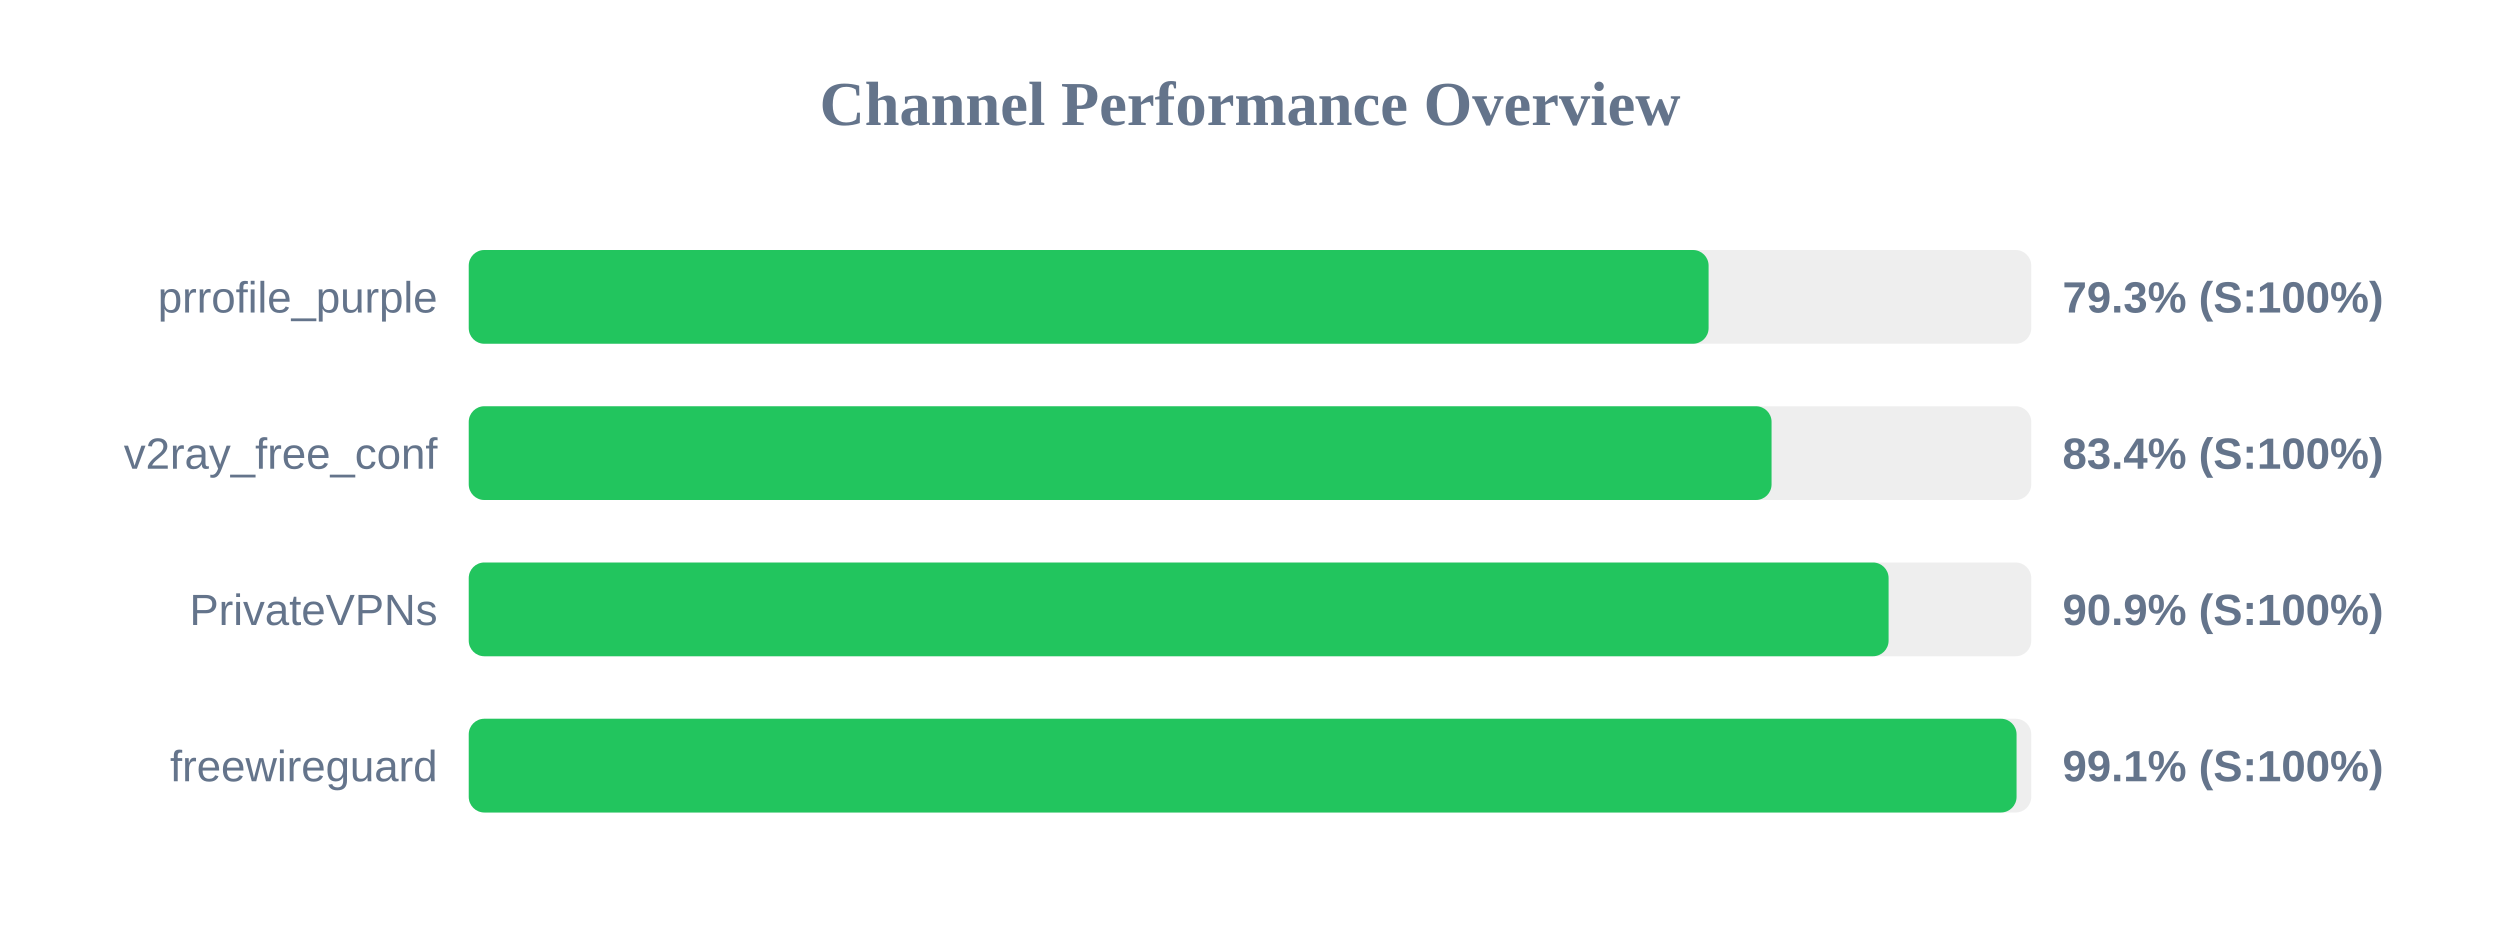
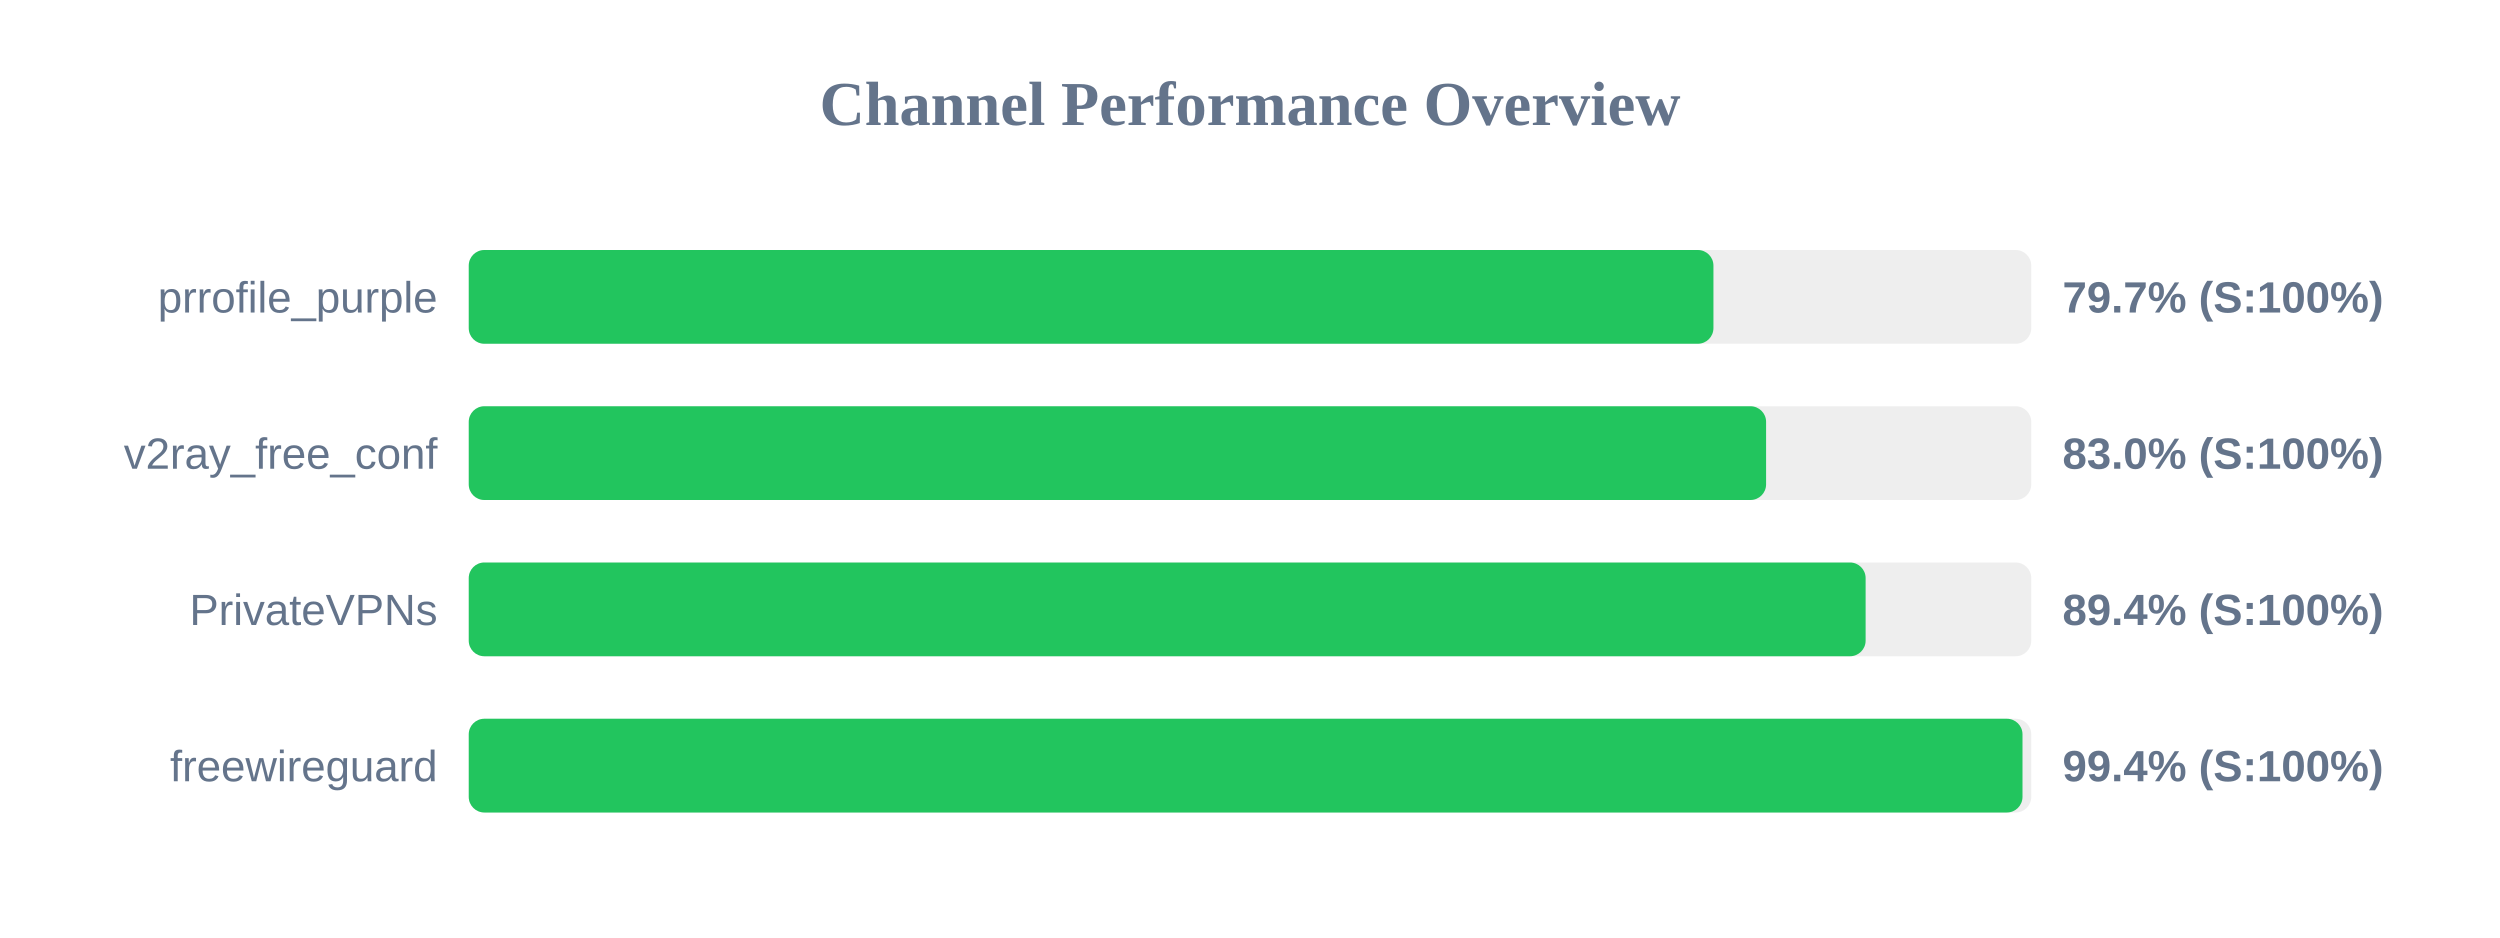
<svg xmlns="http://www.w3.org/2000/svg" width="800" height="300" version="1.1">
  <style>
        .row { font: 14px Arial; fill: #64748b; }
        .score { font: bold 14px Arial; fill: #64748b; }
    </style>
  <text x="400" y="40" text-anchor="middle" font-size="20px" font-weight="bold" fill="#64748b">Channel Performance Overview</text>
  <rect x="150" y="80" width="500" height="30" fill="#eee" rx="5" />
-   <rect x="150" y="80" width="396.75" height="30" fill="#22c55e" rx="5" />
+   <rect x="150" y="80" width="398.3" height="30" fill="#22c55e" rx="5" />
  <text x="140" y="100" text-anchor="end" class="row">prrofile_purple</text>
-   <text x="660" y="100" text-anchor="start" class="score">79.3% (S:100%)</text>
+   <text x="660" y="100" text-anchor="start" class="score">79.7% (S:100%)</text>
  <rect x="150" y="130" width="500" height="30" fill="#eee" rx="5" />
-   <rect x="150" y="130" width="416.9" height="30" fill="#22c55e" rx="5" />
+   <rect x="150" y="130" width="415.15" height="30" fill="#22c55e" rx="5" />
  <text x="140" y="150" text-anchor="end" class="row">v2ray_free_conf</text>
-   <text x="660" y="150" text-anchor="start" class="score">83.4% (S:100%)</text>
+   <text x="660" y="150" text-anchor="start" class="score">83.0% (S:100%)</text>
  <rect x="150" y="180" width="500" height="30" fill="#eee" rx="5" />
-   <rect x="150" y="180" width="454.35" height="30" fill="#22c55e" rx="5" />
+   <rect x="150" y="180" width="447.0" height="30" fill="#22c55e" rx="5" />
  <text x="140" y="200" text-anchor="end" class="row">PrivateVPNs</text>
-   <text x="660" y="200" text-anchor="start" class="score">90.9% (S:100%)</text>
+   <text x="660" y="200" text-anchor="start" class="score">89.4% (S:100%)</text>
  <rect x="150" y="230" width="500" height="30" fill="#eee" rx="5" />
-   <rect x="150" y="230" width="495.3" height="30" fill="#22c55e" rx="5" />
+   <rect x="150" y="230" width="497.2" height="30" fill="#22c55e" rx="5" />
  <text x="140" y="250" text-anchor="end" class="row">freewireguard</text>
-   <text x="660" y="250" text-anchor="start" class="score">99.1% (S:100%)</text>
+   <text x="660" y="250" text-anchor="start" class="score">99.4% (S:100%)</text>
</svg>
